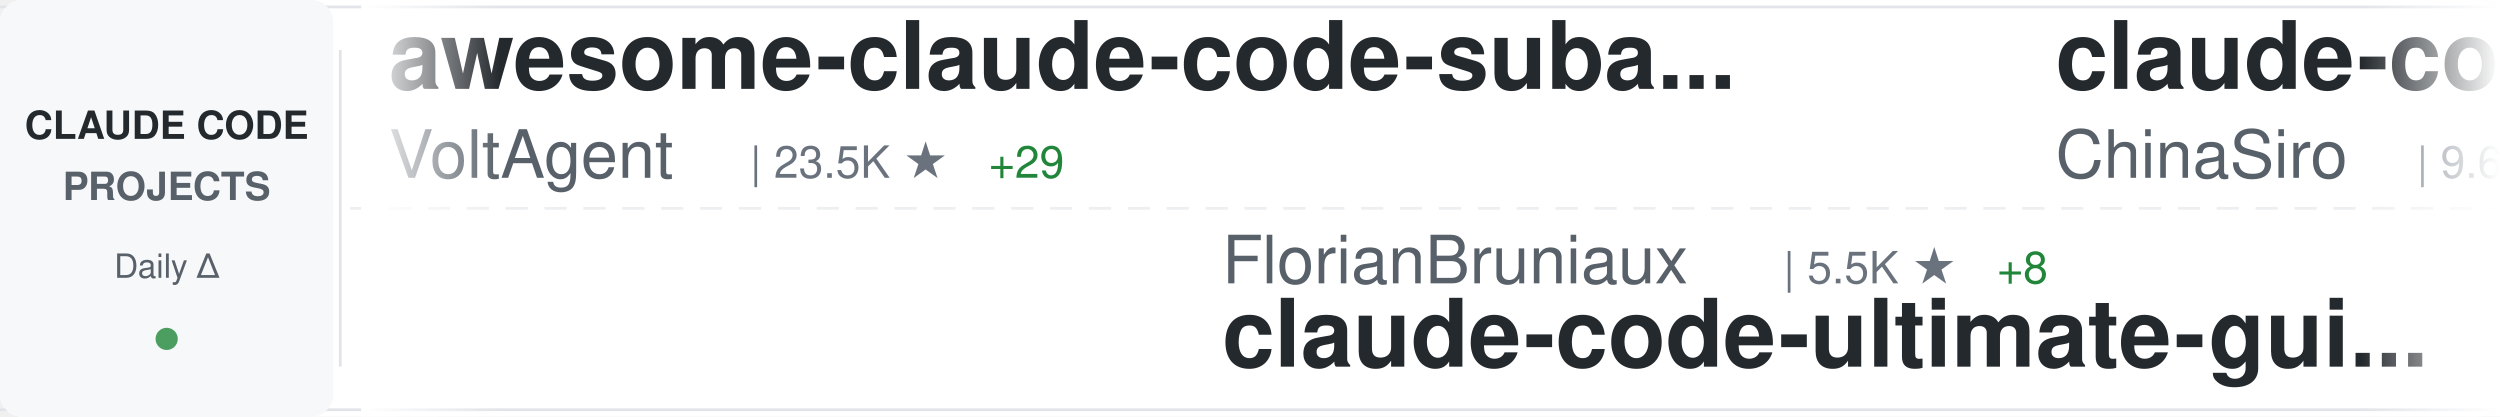
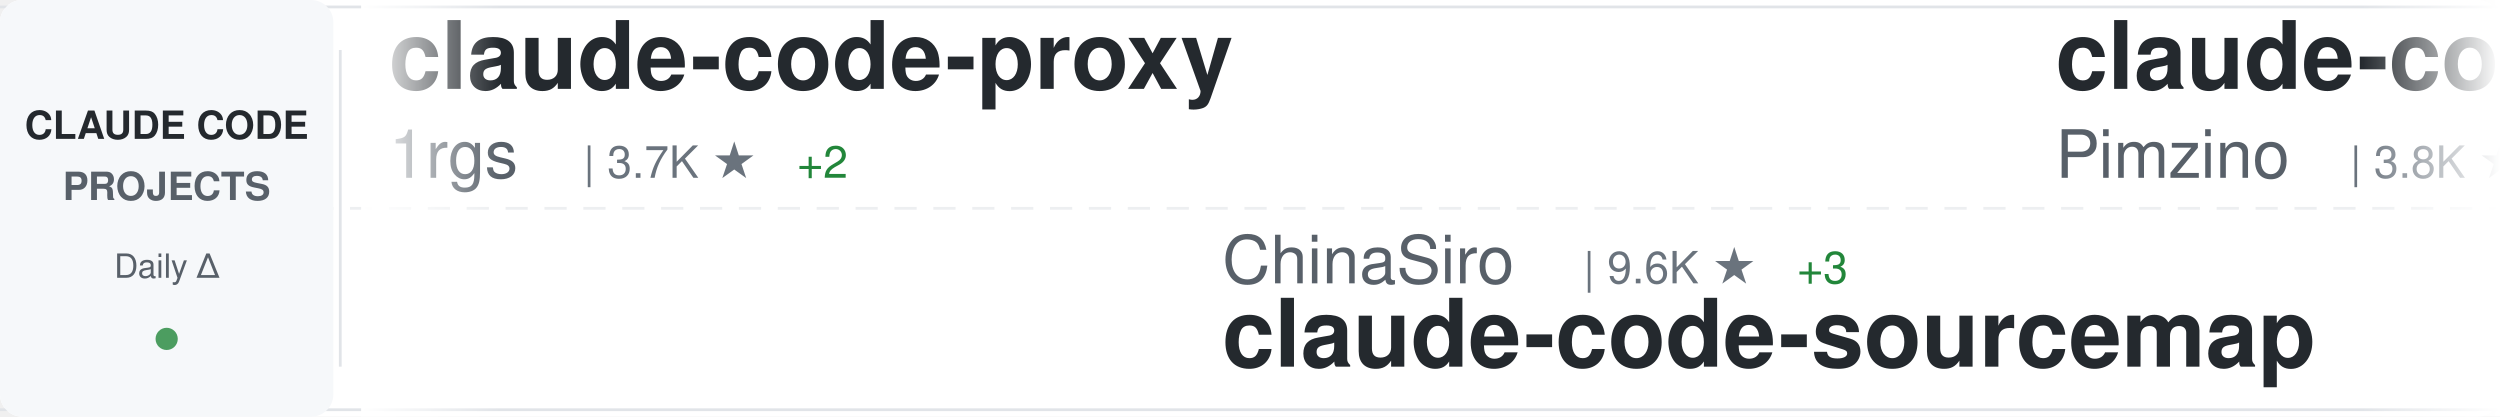
<svg xmlns="http://www.w3.org/2000/svg" width="900" height="150">
  <defs>
    <linearGradient id="awesomeLeftFade" x1="0%" y1="0%" x2="100%" y2="0%">
      <stop offset="0%" style="stop-color:#ffffff;stop-opacity:1" />
      <stop offset="100%" style="stop-color:#ffffff;stop-opacity:0" />
    </linearGradient>
    <linearGradient id="awesomeRightFade" x1="0%" y1="0%" x2="100%" y2="0%">
      <stop offset="0%" style="stop-color:#ffffff;stop-opacity:0" />
      <stop offset="100%" style="stop-color:#ffffff;stop-opacity:1" />
    </linearGradient>
  </defs>
  <rect width="900" height="150" fill="#ffffff" rx="8" />
  <rect x="0" y="2" width="900" height="1" fill="#e1e4e8" />
  <rect x="0" y="147" width="900" height="1" fill="#e1e4e8" />
  <line x1="0" y1="75" x2="900" y2="75" stroke="#e1e4e8" stroke-width="1" stroke-dasharray="8 6" opacity="0.6" />
  <rect x="0" y="0" width="120" height="150" fill="#f6f8fa" rx="8" />
  <text x="60" y="50" font-family="-apple-system, BlinkMacSystemFont, 'Segoe UI', Helvetica, Arial, sans-serif" font-size="14" font-weight="600" fill="#24292e" text-anchor="middle">CLAUDE CODE</text>
  <text x="60" y="72" font-family="-apple-system, BlinkMacSystemFont, 'Segoe UI', Helvetica, Arial, sans-serif" font-size="14" font-weight="600" fill="#586069" text-anchor="middle">PROJECTS</text>
  <text x="60" y="100" font-family="-apple-system, BlinkMacSystemFont, 'Segoe UI', Helvetica, Arial, sans-serif" font-size="12" font-weight="500" fill="#586069" text-anchor="middle">Daily Δ</text>
  <circle cx="60" cy="122" r="4" fill="#22863a" opacity="0.8" />
  <rect x="122" y="18" width="1" height="114" fill="#e1e4e8" />
  <clipPath id="awesomeTickerClip">
    <rect x="130" y="0" width="770" height="150" />
  </clipPath>
  <g clip-path="url(#awesomeTickerClip)">
    <g id="awesomeTickerItems">
      <animateTransform attributeName="transform" attributeType="XML" type="translate" from="0 0" to="-3000 0" dur="54s" repeatCount="indefinite" />
      <g transform="translate(0, 0)">
-         <text x="140" y="32" font-family="-apple-system, BlinkMacSystemFont, 'Segoe UI', Helvetica, Arial, sans-serif" font-size="34" font-weight="600" fill="#24292e">awesome-claude-code-suba...</text>
-         <text x="140" y="64" font-family="-apple-system, BlinkMacSystemFont, 'Segoe UI', Helvetica, Arial, sans-serif" font-size="24" font-weight="400" fill="#586069">VoltAgent</text>
-         <text x="270" y="64" font-family="-apple-system, BlinkMacSystemFont, 'Segoe UI', Helvetica, Arial, sans-serif" font-size="16" font-weight="500" fill="#6a737d">| 23.5K ★</text>
-         <text x="356" y="64" font-family="-apple-system, BlinkMacSystemFont, 'Segoe UI', Helvetica, Arial, sans-serif" font-size="16" font-weight="500" fill="#22863a"> +29</text>
+         <text x="140" y="32" font-family="-apple-system, BlinkMacSystemFont, 'Segoe UI', Helvetica, Arial, sans-serif" font-size="34" font-weight="600" fill="#24292e">claude-code-proxy</text>
+         <text x="140" y="64" font-family="-apple-system, BlinkMacSystemFont, 'Segoe UI', Helvetica, Arial, sans-serif" font-size="24" font-weight="400" fill="#586069">1rgs</text>
+         <text x="210" y="64" font-family="-apple-system, BlinkMacSystemFont, 'Segoe UI', Helvetica, Arial, sans-serif" font-size="16" font-weight="500" fill="#6a737d">| 3.7K ★</text>
+         <text x="287" y="64" font-family="-apple-system, BlinkMacSystemFont, 'Segoe UI', Helvetica, Arial, sans-serif" font-size="16" font-weight="500" fill="#22863a"> +2</text>
      </g>
      <g transform="translate(300, 0)">
-         <text x="140" y="102" font-family="-apple-system, BlinkMacSystemFont, 'Segoe UI', Helvetica, Arial, sans-serif" font-size="24" font-weight="400" fill="#586069">FlorianBruniaux</text>
-         <text x="342" y="102" font-family="-apple-system, BlinkMacSystemFont, 'Segoe UI', Helvetica, Arial, sans-serif" font-size="16" font-weight="500" fill="#6a737d">| 5.5K ★</text>
-         <text x="419" y="102" font-family="-apple-system, BlinkMacSystemFont, 'Segoe UI', Helvetica, Arial, sans-serif" font-size="16" font-weight="500" fill="#22863a"> +8</text>
-         <text x="140" y="132" font-family="-apple-system, BlinkMacSystemFont, 'Segoe UI', Helvetica, Arial, sans-serif" font-size="34" font-weight="600" fill="#24292e">claude-code-ultimate-gui...</text>
+         <text x="140" y="102" font-family="-apple-system, BlinkMacSystemFont, 'Segoe UI', Helvetica, Arial, sans-serif" font-size="24" font-weight="400" fill="#586069">ChinaSiro</text>
+         <text x="270" y="102" font-family="-apple-system, BlinkMacSystemFont, 'Segoe UI', Helvetica, Arial, sans-serif" font-size="16" font-weight="500" fill="#6a737d">| 9.6K ★</text>
+         <text x="347" y="102" font-family="-apple-system, BlinkMacSystemFont, 'Segoe UI', Helvetica, Arial, sans-serif" font-size="16" font-weight="500" fill="#22863a"> +3</text>
+         <text x="140" y="132" font-family="-apple-system, BlinkMacSystemFont, 'Segoe UI', Helvetica, Arial, sans-serif" font-size="34" font-weight="600" fill="#24292e">claude-code-sourcemap</text>
      </g>
      <g transform="translate(600, 0)">
-         <text x="140" y="32" font-family="-apple-system, BlinkMacSystemFont, 'Segoe UI', Helvetica, Arial, sans-serif" font-size="34" font-weight="600" fill="#24292e">claude-code-sourcemap</text>
-         <text x="140" y="64" font-family="-apple-system, BlinkMacSystemFont, 'Segoe UI', Helvetica, Arial, sans-serif" font-size="24" font-weight="400" fill="#586069">ChinaSiro</text>
-         <text x="270" y="64" font-family="-apple-system, BlinkMacSystemFont, 'Segoe UI', Helvetica, Arial, sans-serif" font-size="16" font-weight="500" fill="#6a737d">| 9.6K ★</text>
-         <text x="347" y="64" font-family="-apple-system, BlinkMacSystemFont, 'Segoe UI', Helvetica, Arial, sans-serif" font-size="16" font-weight="500" fill="#22863a"> +3</text>
+         <text x="140" y="32" font-family="-apple-system, BlinkMacSystemFont, 'Segoe UI', Helvetica, Arial, sans-serif" font-size="34" font-weight="600" fill="#24292e">claude-code-spec-workflo...</text>
+         <text x="140" y="64" font-family="-apple-system, BlinkMacSystemFont, 'Segoe UI', Helvetica, Arial, sans-serif" font-size="24" font-weight="400" fill="#586069">Pimzino</text>
+         <text x="246" y="64" font-family="-apple-system, BlinkMacSystemFont, 'Segoe UI', Helvetica, Arial, sans-serif" font-size="16" font-weight="500" fill="#6a737d">| 3.8K ★</text>
      </g>
      <g transform="translate(900, 0)">
-         <text x="140" y="102" font-family="-apple-system, BlinkMacSystemFont, 'Segoe UI', Helvetica, Arial, sans-serif" font-size="24" font-weight="400" fill="#586069">AICoderTudou</text>
-         <text x="306" y="102" font-family="-apple-system, BlinkMacSystemFont, 'Segoe UI', Helvetica, Arial, sans-serif" font-size="16" font-weight="500" fill="#6a737d">| 497 ★</text>
-         <text x="140" y="132" font-family="-apple-system, BlinkMacSystemFont, 'Segoe UI', Helvetica, Arial, sans-serif" font-size="34" font-weight="600" fill="#24292e">claude-code-tudou</text>
+         <text x="140" y="102" font-family="-apple-system, BlinkMacSystemFont, 'Segoe UI', Helvetica, Arial, sans-serif" font-size="24" font-weight="400" fill="#586069">ykdojo</text>
+         <text x="234" y="102" font-family="-apple-system, BlinkMacSystemFont, 'Segoe UI', Helvetica, Arial, sans-serif" font-size="16" font-weight="500" fill="#6a737d">| 9.4K ★</text>
+         <text x="311" y="102" font-family="-apple-system, BlinkMacSystemFont, 'Segoe UI', Helvetica, Arial, sans-serif" font-size="16" font-weight="500" fill="#22863a"> +15</text>
+         <text x="140" y="132" font-family="-apple-system, BlinkMacSystemFont, 'Segoe UI', Helvetica, Arial, sans-serif" font-size="34" font-weight="600" fill="#24292e">claude-code-tips</text>
      </g>
      <g transform="translate(1200, 0)">
-         <text x="140" y="32" font-family="-apple-system, BlinkMacSystemFont, 'Segoe UI', Helvetica, Arial, sans-serif" font-size="34" font-weight="600" fill="#24292e">claude-code-source</text>
-         <text x="140" y="64" font-family="-apple-system, BlinkMacSystemFont, 'Segoe UI', Helvetica, Arial, sans-serif" font-size="24" font-weight="400" fill="#586069">JrCx7scC</text>
-         <text x="258" y="64" font-family="-apple-system, BlinkMacSystemFont, 'Segoe UI', Helvetica, Arial, sans-serif" font-size="16" font-weight="500" fill="#6a737d">| 371 ★</text>
+         <text x="140" y="32" font-family="-apple-system, BlinkMacSystemFont, 'Segoe UI', Helvetica, Arial, sans-serif" font-size="34" font-weight="600" fill="#24292e">system_prompts_leaks</text>
+         <text x="140" y="64" font-family="-apple-system, BlinkMacSystemFont, 'Segoe UI', Helvetica, Arial, sans-serif" font-size="24" font-weight="400" fill="#586069">asgeirtj</text>
+         <text x="258" y="64" font-family="-apple-system, BlinkMacSystemFont, 'Segoe UI', Helvetica, Arial, sans-serif" font-size="16" font-weight="500" fill="#6a737d">| 59.3K ★</text>
+         <text x="344" y="64" font-family="-apple-system, BlinkMacSystemFont, 'Segoe UI', Helvetica, Arial, sans-serif" font-size="16" font-weight="500" fill="#22863a"> +226</text>
      </g>
      <g transform="translate(1500, 0)">
-         <text x="140" y="102" font-family="-apple-system, BlinkMacSystemFont, 'Segoe UI', Helvetica, Arial, sans-serif" font-size="24" font-weight="400" fill="#586069">edmund-io</text>
-         <text x="270" y="102" font-family="-apple-system, BlinkMacSystemFont, 'Segoe UI', Helvetica, Arial, sans-serif" font-size="16" font-weight="500" fill="#6a737d">| 1.5K ★</text>
-         <text x="140" y="132" font-family="-apple-system, BlinkMacSystemFont, 'Segoe UI', Helvetica, Arial, sans-serif" font-size="34" font-weight="600" fill="#24292e">edmunds-claude-code</text>
+         <text x="140" y="102" font-family="-apple-system, BlinkMacSystemFont, 'Segoe UI', Helvetica, Arial, sans-serif" font-size="24" font-weight="400" fill="#586069">anthropics</text>
+         <text x="282" y="102" font-family="-apple-system, BlinkMacSystemFont, 'Segoe UI', Helvetica, Arial, sans-serif" font-size="16" font-weight="500" fill="#6a737d">| 163.0K ★</text>
+         <text x="377" y="102" font-family="-apple-system, BlinkMacSystemFont, 'Segoe UI', Helvetica, Arial, sans-serif" font-size="16" font-weight="500" fill="#22863a"> +258</text>
+         <text x="140" y="132" font-family="-apple-system, BlinkMacSystemFont, 'Segoe UI', Helvetica, Arial, sans-serif" font-size="34" font-weight="600" fill="#24292e">skills</text>
      </g>
      <g transform="translate(1800, 0)">
-         <text x="140" y="32" font-family="-apple-system, BlinkMacSystemFont, 'Segoe UI', Helvetica, Arial, sans-serif" font-size="34" font-weight="600" fill="#24292e">Dive-into-Claude-Code</text>
-         <text x="140" y="64" font-family="-apple-system, BlinkMacSystemFont, 'Segoe UI', Helvetica, Arial, sans-serif" font-size="24" font-weight="400" fill="#586069">VILA-Lab</text>
-         <text x="258" y="64" font-family="-apple-system, BlinkMacSystemFont, 'Segoe UI', Helvetica, Arial, sans-serif" font-size="16" font-weight="500" fill="#6a737d">| 2.0K ★</text>
-         <text x="335" y="64" font-family="-apple-system, BlinkMacSystemFont, 'Segoe UI', Helvetica, Arial, sans-serif" font-size="16" font-weight="500" fill="#22863a"> +5</text>
+         <text x="140" y="32" font-family="-apple-system, BlinkMacSystemFont, 'Segoe UI', Helvetica, Arial, sans-serif" font-size="34" font-weight="600" fill="#24292e">Open-ClaudeCode</text>
+         <text x="140" y="64" font-family="-apple-system, BlinkMacSystemFont, 'Segoe UI', Helvetica, Arial, sans-serif" font-size="24" font-weight="400" fill="#586069">LING71671</text>
+         <text x="270" y="64" font-family="-apple-system, BlinkMacSystemFont, 'Segoe UI', Helvetica, Arial, sans-serif" font-size="16" font-weight="500" fill="#6a737d">| 925 ★</text>
+         <text x="338" y="64" font-family="-apple-system, BlinkMacSystemFont, 'Segoe UI', Helvetica, Arial, sans-serif" font-size="16" font-weight="500" fill="#22863a"> +3</text>
      </g>
      <g transform="translate(2100, 0)">
        <text x="140" y="102" font-family="-apple-system, BlinkMacSystemFont, 'Segoe UI', Helvetica, Arial, sans-serif" font-size="24" font-weight="400" fill="#586069">anthropics</text>
-         <text x="282" y="102" font-family="-apple-system, BlinkMacSystemFont, 'Segoe UI', Helvetica, Arial, sans-serif" font-size="16" font-weight="500" fill="#6a737d">| 163.0K ★</text>
-         <text x="377" y="102" font-family="-apple-system, BlinkMacSystemFont, 'Segoe UI', Helvetica, Arial, sans-serif" font-size="16" font-weight="500" fill="#22863a"> +255</text>
-         <text x="140" y="132" font-family="-apple-system, BlinkMacSystemFont, 'Segoe UI', Helvetica, Arial, sans-serif" font-size="34" font-weight="600" fill="#24292e">skills</text>
+         <text x="282" y="102" font-family="-apple-system, BlinkMacSystemFont, 'Segoe UI', Helvetica, Arial, sans-serif" font-size="16" font-weight="500" fill="#6a737d">| 918 ★</text>
+         <text x="350" y="102" font-family="-apple-system, BlinkMacSystemFont, 'Segoe UI', Helvetica, Arial, sans-serif" font-size="16" font-weight="500" fill="#22863a"> +2</text>
+         <text x="140" y="132" font-family="-apple-system, BlinkMacSystemFont, 'Segoe UI', Helvetica, Arial, sans-serif" font-size="34" font-weight="600" fill="#24292e">claude-code-base-action</text>
      </g>
      <g transform="translate(2400, 0)">
-         <text x="140" y="32" font-family="-apple-system, BlinkMacSystemFont, 'Segoe UI', Helvetica, Arial, sans-serif" font-size="34" font-weight="600" fill="#24292e">claude-code-source-build</text>
-         <text x="140" y="64" font-family="-apple-system, BlinkMacSystemFont, 'Segoe UI', Helvetica, Arial, sans-serif" font-size="24" font-weight="400" fill="#586069">andrew-kramer-inno</text>
-         <text x="378" y="64" font-family="-apple-system, BlinkMacSystemFont, 'Segoe UI', Helvetica, Arial, sans-serif" font-size="16" font-weight="500" fill="#6a737d">| 595 ★</text>
+         <text x="140" y="32" font-family="-apple-system, BlinkMacSystemFont, 'Segoe UI', Helvetica, Arial, sans-serif" font-size="34" font-weight="600" fill="#24292e">Claude-code</text>
+         <text x="140" y="64" font-family="-apple-system, BlinkMacSystemFont, 'Segoe UI', Helvetica, Arial, sans-serif" font-size="24" font-weight="400" fill="#586069">zstmfhy</text>
+         <text x="246" y="64" font-family="-apple-system, BlinkMacSystemFont, 'Segoe UI', Helvetica, Arial, sans-serif" font-size="16" font-weight="500" fill="#6a737d">| 190 ★</text>
      </g>
      <g transform="translate(2700, 0)">
-         <text x="140" y="102" font-family="-apple-system, BlinkMacSystemFont, 'Segoe UI', Helvetica, Arial, sans-serif" font-size="24" font-weight="400" fill="#586069">lorryjovens-hub</text>
-         <text x="342" y="102" font-family="-apple-system, BlinkMacSystemFont, 'Segoe UI', Helvetica, Arial, sans-serif" font-size="16" font-weight="500" fill="#6a737d">| 1.7K ★</text>
-         <text x="140" y="132" font-family="-apple-system, BlinkMacSystemFont, 'Segoe UI', Helvetica, Arial, sans-serif" font-size="34" font-weight="600" fill="#24292e">claude-code-rust</text>
+         <text x="140" y="102" font-family="-apple-system, BlinkMacSystemFont, 'Segoe UI', Helvetica, Arial, sans-serif" font-size="24" font-weight="400" fill="#586069">xu-xiang</text>
+         <text x="258" y="102" font-family="-apple-system, BlinkMacSystemFont, 'Segoe UI', Helvetica, Arial, sans-serif" font-size="16" font-weight="500" fill="#6a737d">| 1.7K ★</text>
+         <text x="335" y="102" font-family="-apple-system, BlinkMacSystemFont, 'Segoe UI', Helvetica, Arial, sans-serif" font-size="16" font-weight="500" fill="#22863a"> +8</text>
+         <text x="140" y="132" font-family="-apple-system, BlinkMacSystemFont, 'Segoe UI', Helvetica, Arial, sans-serif" font-size="34" font-weight="600" fill="#24292e">everything-claude-code-z...</text>
      </g>
      <g transform="translate(3000, 0)">
-         <text x="140" y="32" font-family="-apple-system, BlinkMacSystemFont, 'Segoe UI', Helvetica, Arial, sans-serif" font-size="34" font-weight="600" fill="#24292e">awesome-claude-code-suba...</text>
-         <text x="140" y="64" font-family="-apple-system, BlinkMacSystemFont, 'Segoe UI', Helvetica, Arial, sans-serif" font-size="24" font-weight="400" fill="#586069">VoltAgent</text>
-         <text x="270" y="64" font-family="-apple-system, BlinkMacSystemFont, 'Segoe UI', Helvetica, Arial, sans-serif" font-size="16" font-weight="500" fill="#6a737d">| 23.5K ★</text>
-         <text x="356" y="64" font-family="-apple-system, BlinkMacSystemFont, 'Segoe UI', Helvetica, Arial, sans-serif" font-size="16" font-weight="500" fill="#22863a"> +29</text>
+         <text x="140" y="32" font-family="-apple-system, BlinkMacSystemFont, 'Segoe UI', Helvetica, Arial, sans-serif" font-size="34" font-weight="600" fill="#24292e">claude-code-proxy</text>
+         <text x="140" y="64" font-family="-apple-system, BlinkMacSystemFont, 'Segoe UI', Helvetica, Arial, sans-serif" font-size="24" font-weight="400" fill="#586069">1rgs</text>
+         <text x="210" y="64" font-family="-apple-system, BlinkMacSystemFont, 'Segoe UI', Helvetica, Arial, sans-serif" font-size="16" font-weight="500" fill="#6a737d">| 3.7K ★</text>
+         <text x="287" y="64" font-family="-apple-system, BlinkMacSystemFont, 'Segoe UI', Helvetica, Arial, sans-serif" font-size="16" font-weight="500" fill="#22863a"> +2</text>
      </g>
      <g transform="translate(3300, 0)">
-         <text x="140" y="102" font-family="-apple-system, BlinkMacSystemFont, 'Segoe UI', Helvetica, Arial, sans-serif" font-size="24" font-weight="400" fill="#586069">FlorianBruniaux</text>
-         <text x="342" y="102" font-family="-apple-system, BlinkMacSystemFont, 'Segoe UI', Helvetica, Arial, sans-serif" font-size="16" font-weight="500" fill="#6a737d">| 5.5K ★</text>
-         <text x="419" y="102" font-family="-apple-system, BlinkMacSystemFont, 'Segoe UI', Helvetica, Arial, sans-serif" font-size="16" font-weight="500" fill="#22863a"> +8</text>
-         <text x="140" y="132" font-family="-apple-system, BlinkMacSystemFont, 'Segoe UI', Helvetica, Arial, sans-serif" font-size="34" font-weight="600" fill="#24292e">claude-code-ultimate-gui...</text>
+         <text x="140" y="102" font-family="-apple-system, BlinkMacSystemFont, 'Segoe UI', Helvetica, Arial, sans-serif" font-size="24" font-weight="400" fill="#586069">ChinaSiro</text>
+         <text x="270" y="102" font-family="-apple-system, BlinkMacSystemFont, 'Segoe UI', Helvetica, Arial, sans-serif" font-size="16" font-weight="500" fill="#6a737d">| 9.6K ★</text>
+         <text x="347" y="102" font-family="-apple-system, BlinkMacSystemFont, 'Segoe UI', Helvetica, Arial, sans-serif" font-size="16" font-weight="500" fill="#22863a"> +3</text>
+         <text x="140" y="132" font-family="-apple-system, BlinkMacSystemFont, 'Segoe UI', Helvetica, Arial, sans-serif" font-size="34" font-weight="600" fill="#24292e">claude-code-sourcemap</text>
      </g>
      <g transform="translate(3600, 0)">
-         <text x="140" y="32" font-family="-apple-system, BlinkMacSystemFont, 'Segoe UI', Helvetica, Arial, sans-serif" font-size="34" font-weight="600" fill="#24292e">claude-code-sourcemap</text>
-         <text x="140" y="64" font-family="-apple-system, BlinkMacSystemFont, 'Segoe UI', Helvetica, Arial, sans-serif" font-size="24" font-weight="400" fill="#586069">ChinaSiro</text>
-         <text x="270" y="64" font-family="-apple-system, BlinkMacSystemFont, 'Segoe UI', Helvetica, Arial, sans-serif" font-size="16" font-weight="500" fill="#6a737d">| 9.6K ★</text>
-         <text x="347" y="64" font-family="-apple-system, BlinkMacSystemFont, 'Segoe UI', Helvetica, Arial, sans-serif" font-size="16" font-weight="500" fill="#22863a"> +3</text>
+         <text x="140" y="32" font-family="-apple-system, BlinkMacSystemFont, 'Segoe UI', Helvetica, Arial, sans-serif" font-size="34" font-weight="600" fill="#24292e">claude-code-spec-workflo...</text>
+         <text x="140" y="64" font-family="-apple-system, BlinkMacSystemFont, 'Segoe UI', Helvetica, Arial, sans-serif" font-size="24" font-weight="400" fill="#586069">Pimzino</text>
+         <text x="246" y="64" font-family="-apple-system, BlinkMacSystemFont, 'Segoe UI', Helvetica, Arial, sans-serif" font-size="16" font-weight="500" fill="#6a737d">| 3.8K ★</text>
      </g>
      <g transform="translate(3900, 0)">
-         <text x="140" y="102" font-family="-apple-system, BlinkMacSystemFont, 'Segoe UI', Helvetica, Arial, sans-serif" font-size="24" font-weight="400" fill="#586069">AICoderTudou</text>
-         <text x="306" y="102" font-family="-apple-system, BlinkMacSystemFont, 'Segoe UI', Helvetica, Arial, sans-serif" font-size="16" font-weight="500" fill="#6a737d">| 497 ★</text>
-         <text x="140" y="132" font-family="-apple-system, BlinkMacSystemFont, 'Segoe UI', Helvetica, Arial, sans-serif" font-size="34" font-weight="600" fill="#24292e">claude-code-tudou</text>
+         <text x="140" y="102" font-family="-apple-system, BlinkMacSystemFont, 'Segoe UI', Helvetica, Arial, sans-serif" font-size="24" font-weight="400" fill="#586069">ykdojo</text>
+         <text x="234" y="102" font-family="-apple-system, BlinkMacSystemFont, 'Segoe UI', Helvetica, Arial, sans-serif" font-size="16" font-weight="500" fill="#6a737d">| 9.4K ★</text>
+         <text x="311" y="102" font-family="-apple-system, BlinkMacSystemFont, 'Segoe UI', Helvetica, Arial, sans-serif" font-size="16" font-weight="500" fill="#22863a"> +15</text>
+         <text x="140" y="132" font-family="-apple-system, BlinkMacSystemFont, 'Segoe UI', Helvetica, Arial, sans-serif" font-size="34" font-weight="600" fill="#24292e">claude-code-tips</text>
      </g>
    </g>
  </g>
  <rect x="130" y="0" width="50" height="150" fill="url(#awesomeLeftFade)" />
  <rect x="850" y="0" width="50" height="150" fill="url(#awesomeRightFade)" />
</svg>
